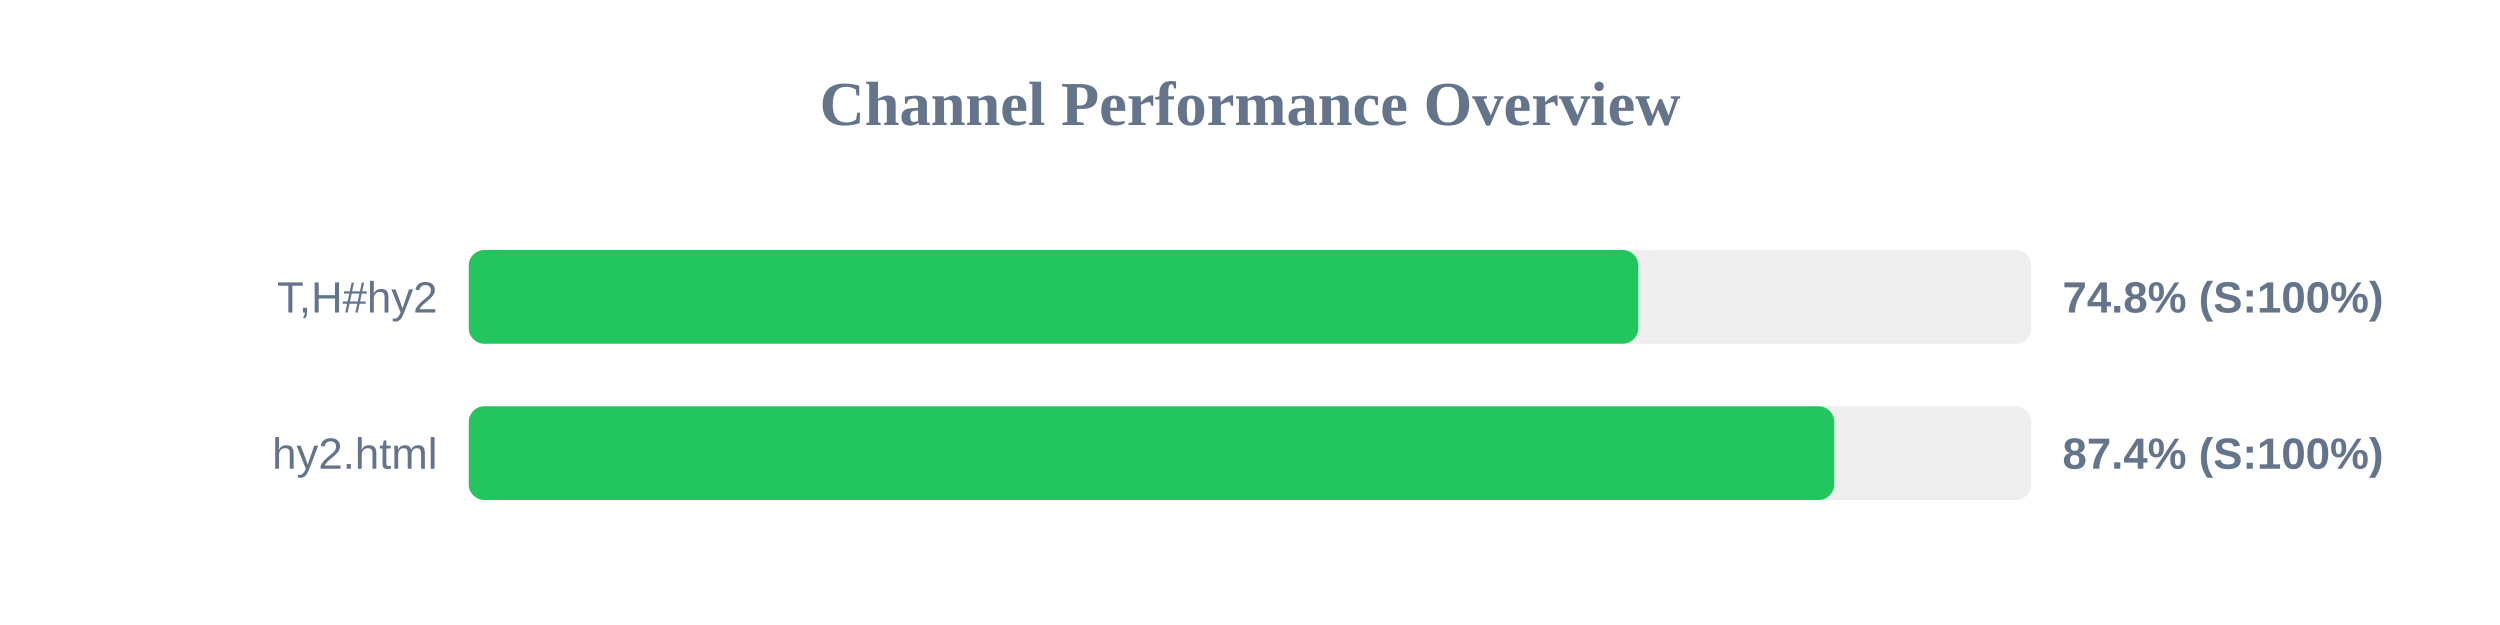
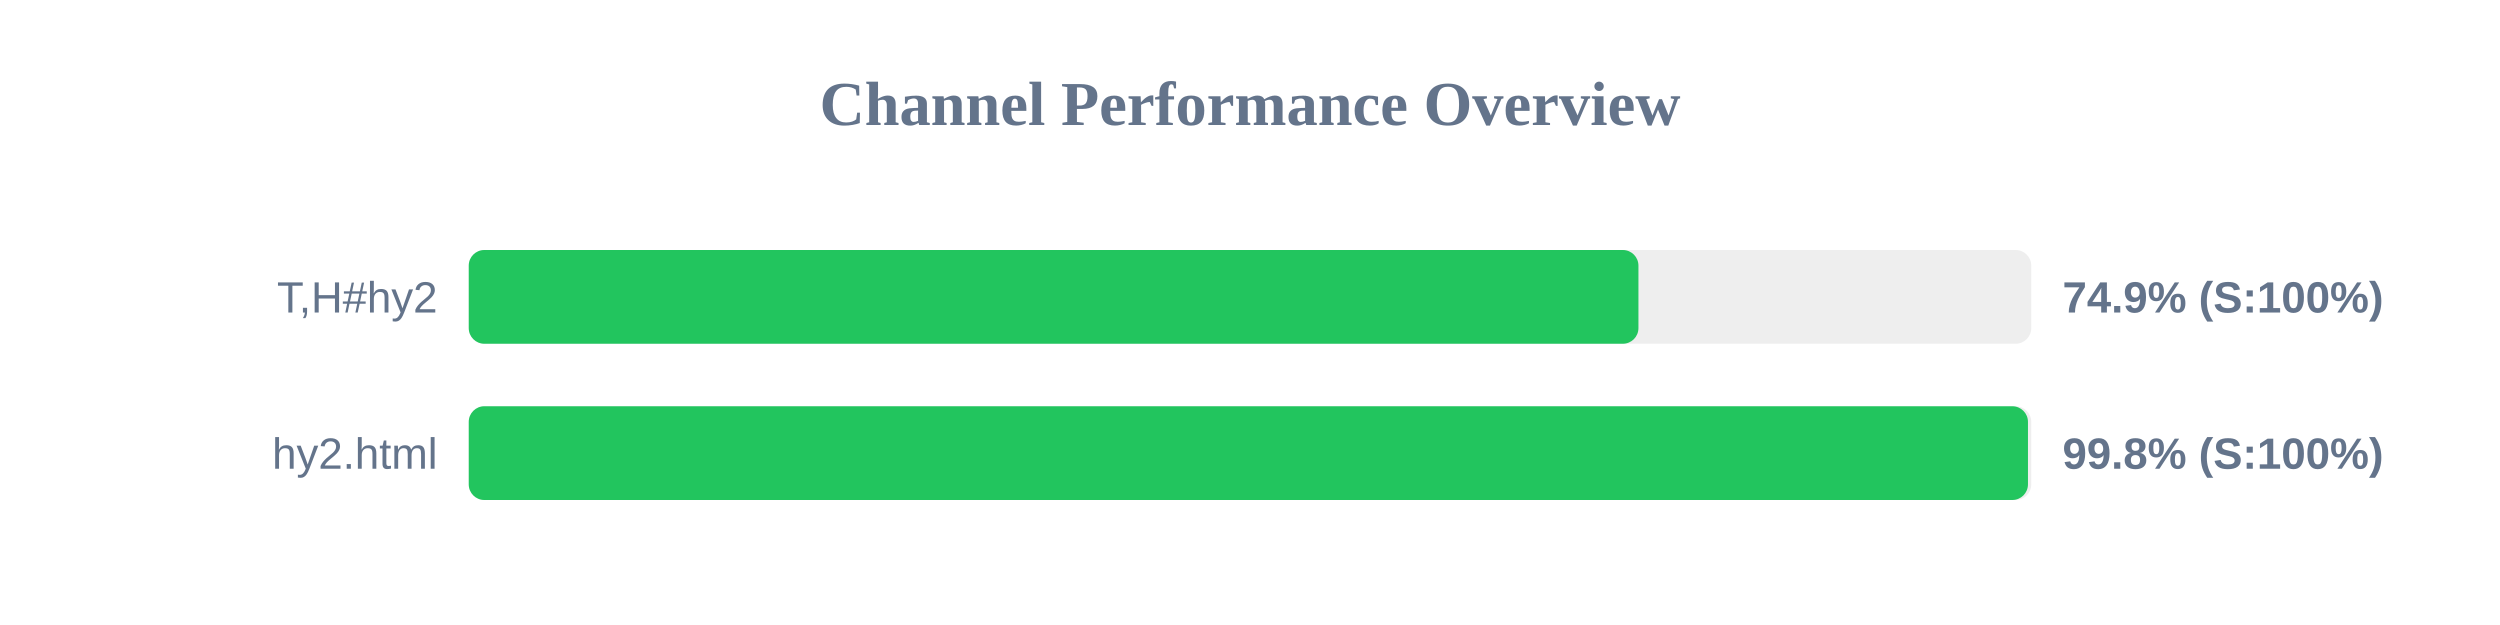
<svg xmlns="http://www.w3.org/2000/svg" width="800" height="200" version="1.1">
  <style>
        .row { font: 14px Arial; fill: #64748b; }
        .score { font: bold 14px Arial; fill: #64748b; }
    </style>
  <text x="400" y="40" text-anchor="middle" font-size="20px" font-weight="bold" fill="#64748b">Channel Performance Overview</text>
  <rect x="150" y="80" width="500" height="30" fill="#eee" rx="5" />
-   <rect x="150" y="80" width="374.25" height="30" fill="#22c55e" rx="5" />
+   <rect x="150" y="80" width="374.3" height="30" fill="#22c55e" rx="5" />
  <text x="140" y="100" text-anchor="end" class="row">T,H#hy2</text>
-   <text x="660" y="100" text-anchor="start" class="score">74.8% (S:100%)</text>
+   <text x="660" y="100" text-anchor="start" class="score">74.9% (S:100%)</text>
  <rect x="150" y="130" width="500" height="30" fill="#eee" rx="5" />
-   <rect x="150" y="130" width="436.95" height="30" fill="#22c55e" rx="5" />
+   <rect x="150" y="130" width="498.95" height="30" fill="#22c55e" rx="5" />
  <text x="140" y="150" text-anchor="end" class="row">hy2.html</text>
-   <text x="660" y="150" text-anchor="start" class="score">87.4% (S:100%)</text>
+   <text x="660" y="150" text-anchor="start" class="score">99.8% (S:100%)</text>
</svg>
